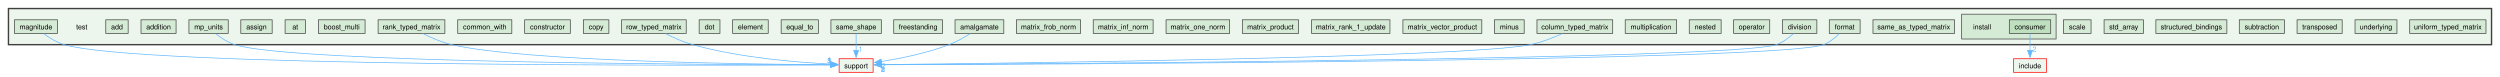
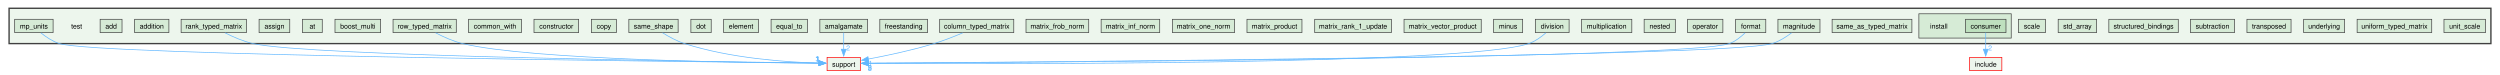
- <svg xmlns="http://www.w3.org/2000/svg" xmlns:xlink="http://www.w3.org/1999/xlink" width="3548pt" height="108pt" viewBox="0.00 0.00 3548.00 107.75">
-   <g id="graph0" class="graph" transform="scale(1 1) rotate(0) translate(4 103.75)">
+ <svg xmlns="http://www.w3.org/2000/svg" xmlns:xlink="http://www.w3.org/1999/xlink" width="3625pt" height="108pt" viewBox="0.00 0.00 3625.00 108.07">
+   <g id="graph0" class="graph" transform="scale(1 1) rotate(0) translate(4 104.07)">
    <g id="clust1" class="cluster">
      <g id="a_clust1">
        <a xlink:href="dir_13e138d54eb8818da29c3992edef070a.xhtml" target="_top">
-           <polygon fill="#edf6ed" stroke="#404040" stroke-width="2" points="8,-40.5 8,-91.75 3532,-91.75 3532,-40.5 8,-40.5" />
+           <polygon fill="#edf6ed" stroke="#404040" stroke-width="2" points="8,-40.82 8,-92.07 3609,-92.07 3609,-40.82 8,-40.82" />
        </a>
      </g>
    </g>
    <g id="clust2" class="cluster">
      <g id="a_clust2">
        <a xlink:href="dir_3f95608e7abb65f9cbed73c5282f33d4.xhtml" target="_top">
-           <polygon fill="#d6ebd6" stroke="#404040" points="2780,-48.5 2780,-83.75 2914,-83.75 2914,-48.5 2780,-48.5" />
+           <polygon fill="#d6ebd6" stroke="#404040" points="2779,-48.82 2779,-84.07 2913,-84.07 2913,-48.82 2779,-48.82" />
        </a>
      </g>
    </g>
    <g id="node1" class="node">
-       <text text-anchor="middle" x="112" y="-62.25" font-family="Helvetica,sans-Serif" font-size="10.00">test</text>
+       <text text-anchor="middle" x="106" y="-62.57" font-family="Helvetica,sans-Serif" font-size="10.00">test</text>
    </g>
    <g id="node2" class="node">
      <g id="a_node2">
        <a xlink:href="dir_e63a96e5306ed2401e4f4403334a8083.xhtml" target="_top" xlink:title="add">
-           <polygon fill="#d6ebd6" stroke="#404040" points="177.88,-75.75 146.12,-75.75 146.12,-56.5 177.88,-56.5 177.88,-75.75" />
-           <text text-anchor="middle" x="162" y="-62.25" font-family="Helvetica,sans-Serif" font-size="10.00">add</text>
+           <polygon fill="#d6ebd6" stroke="#404040" points="171.88,-76.07 140.12,-76.07 140.12,-56.82 171.88,-56.82 171.88,-76.07" />
+           <text text-anchor="middle" x="156" y="-62.57" font-family="Helvetica,sans-Serif" font-size="10.00">add</text>
        </a>
      </g>
    </g>
    <g id="node3" class="node">
      <g id="a_node3">
        <a xlink:href="dir_7f3a6c91f339432c06d7f9ff2ee1de32.xhtml" target="_top" xlink:title="addition">
-           <polygon fill="#d6ebd6" stroke="#404040" points="245.88,-75.75 196.12,-75.75 196.12,-56.5 245.88,-56.5 245.88,-75.75" />
-           <text text-anchor="middle" x="221" y="-62.25" font-family="Helvetica,sans-Serif" font-size="10.00">addition</text>
+           <polygon fill="#d6ebd6" stroke="#404040" points="239.88,-76.07 190.12,-76.07 190.12,-56.82 239.88,-56.82 239.88,-76.07" />
+           <text text-anchor="middle" x="215" y="-62.57" font-family="Helvetica,sans-Serif" font-size="10.00">addition</text>
        </a>
      </g>
    </g>
    <g id="node4" class="node">
      <g id="a_node4">
        <a xlink:href="dir_17fe3c0cc77a147809ce78812d28f980.xhtml" target="_top" xlink:title="amalgamate">
-           <polygon fill="#d6ebd6" stroke="#404040" points="1420.62,-75.75 1351.38,-75.75 1351.38,-56.5 1420.62,-56.5 1420.62,-75.75" />
-           <text text-anchor="middle" x="1386" y="-62.25" font-family="Helvetica,sans-Serif" font-size="10.00">amalgamate</text>
-         </a>
-       </g>
-     </g>
-     <g id="node43" class="node">
-       <g id="a_node43">
+           <polygon fill="#d6ebd6" stroke="#404040" points="1253.62,-76.07 1184.38,-76.07 1184.38,-56.82 1253.62,-56.82 1253.62,-76.07" />
+           <text text-anchor="middle" x="1219" y="-62.57" font-family="Helvetica,sans-Serif" font-size="10.00">amalgamate</text>
+         </a>
+       </g>
+     </g>
+     <g id="node44" class="node">
+       <g id="a_node44">
        <a xlink:href="dir_5815af820a9cc9481f1d0990a0d60286.xhtml" target="_top" xlink:title="support">
-           <polygon fill="#edf6ed" stroke="red" points="1235.12,-20.5 1186.88,-20.5 1186.88,-1.25 1235.12,-1.25 1235.12,-20.5" />
-           <text text-anchor="middle" x="1211" y="-7" font-family="Helvetica,sans-Serif" font-size="10.00">support</text>
+           <polygon fill="#edf6ed" stroke="red" points="1243.12,-20.82 1194.88,-20.82 1194.88,-1.57 1243.12,-1.57 1243.12,-20.82" />
+           <text text-anchor="middle" x="1219" y="-7.32" font-family="Helvetica,sans-Serif" font-size="10.00">support</text>
        </a>
      </g>
    </g>
    <g id="edge1" class="edge">
      <g id="a_edge1">
        <a xlink:href="dir_000003_000092.xhtml" target="_top">
-           <path fill="none" stroke="#63b8ff" d="M1372.59,-56.01C1364.37,-50.8 1353.44,-44.51 1343,-40.5 1311.54,-28.41 1273.8,-20.87 1246.74,-16.59" />
-           <polygon fill="#63b8ff" stroke="#63b8ff" points="1247.39,-13.14 1236.99,-15.12 1246.35,-20.07 1247.39,-13.14" />
+           <path fill="none" stroke="#63b8ff" d="M1219,-56.65C1219,-50.14 1219,-40.99 1219,-32.68" />
+           <polygon fill="#63b8ff" stroke="#63b8ff" points="1222.5,-32.69 1219,-22.69 1215.5,-32.69 1222.5,-32.69" />
        </a>
      </g>
      <g id="a_edge1-headlabel">
        <a xlink:href="dir_000003_000092.xhtml" target="_top" xlink:title="2">
-           <text text-anchor="middle" x="1249.88" y="-6.77" font-family="Helvetica,sans-Serif" font-size="10.00" fill="#63b8ff">2</text>
+           <text text-anchor="middle" x="1225.34" y="-30.9" font-family="Helvetica,sans-Serif" font-size="10.00" fill="#63b8ff">2</text>
        </a>
      </g>
    </g>
    <g id="node5" class="node">
      <g id="a_node5">
        <a xlink:href="dir_0e0710f50cc64881006e62ab338f5134.xhtml" target="_top" xlink:title="assign">
-           <polygon fill="#d6ebd6" stroke="#404040" points="382.25,-75.75 337.75,-75.75 337.75,-56.5 382.25,-56.5 382.25,-75.75" />
-           <text text-anchor="middle" x="360" y="-62.25" font-family="Helvetica,sans-Serif" font-size="10.00">assign</text>
+           <polygon fill="#d6ebd6" stroke="#404040" points="415.25,-76.07 370.75,-76.07 370.75,-56.82 415.25,-56.82 415.25,-76.07" />
+           <text text-anchor="middle" x="393" y="-62.57" font-family="Helvetica,sans-Serif" font-size="10.00">assign</text>
        </a>
      </g>
    </g>
    <g id="node6" class="node">
      <g id="a_node6">
        <a xlink:href="dir_5dcc120ce88763492754ea9f01fb177a.xhtml" target="_top" xlink:title="at">
-           <polygon fill="#d6ebd6" stroke="#404040" points="429.4,-75.75 400.6,-75.75 400.6,-56.5 429.4,-56.5 429.4,-75.75" />
-           <text text-anchor="middle" x="415" y="-62.25" font-family="Helvetica,sans-Serif" font-size="10.00">at</text>
+           <polygon fill="#d6ebd6" stroke="#404040" points="462.4,-76.07 433.6,-76.07 433.6,-56.82 462.4,-56.82 462.4,-76.07" />
+           <text text-anchor="middle" x="448" y="-62.57" font-family="Helvetica,sans-Serif" font-size="10.00">at</text>
        </a>
      </g>
    </g>
    <g id="node7" class="node">
      <g id="a_node7">
        <a xlink:href="dir_34e0cdf9191cabe2220a6f6a680be141.xhtml" target="_top" xlink:title="boost_multi">
-           <polygon fill="#d6ebd6" stroke="#404040" points="514.12,-75.75 447.88,-75.75 447.88,-56.5 514.12,-56.5 514.12,-75.75" />
-           <text text-anchor="middle" x="481" y="-62.25" font-family="Helvetica,sans-Serif" font-size="10.00">boost_multi</text>
+           <polygon fill="#d6ebd6" stroke="#404040" points="547.12,-76.07 480.88,-76.07 480.88,-56.82 547.12,-56.82 547.12,-76.07" />
+           <text text-anchor="middle" x="514" y="-62.57" font-family="Helvetica,sans-Serif" font-size="10.00">boost_multi</text>
        </a>
      </g>
    </g>
    <g id="node8" class="node">
      <g id="a_node8">
        <a xlink:href="dir_8fd7668f9c62e73ca70932a35c2c994e.xhtml" target="_top" xlink:title="column_typed_matrix">
-           <polygon fill="#d6ebd6" stroke="#404040" points="2284.75,-75.75 2177.25,-75.75 2177.25,-56.5 2284.75,-56.5 2284.75,-75.75" />
-           <text text-anchor="middle" x="2231" y="-62.25" font-family="Helvetica,sans-Serif" font-size="10.00">column_typed_matrix</text>
+           <polygon fill="#d6ebd6" stroke="#404040" points="1465.75,-76.07 1358.25,-76.07 1358.25,-56.82 1465.75,-56.82 1465.75,-76.07" />
+           <text text-anchor="middle" x="1412" y="-62.57" font-family="Helvetica,sans-Serif" font-size="10.00">column_typed_matrix</text>
        </a>
      </g>
    </g>
    <g id="edge2" class="edge">
      <g id="a_edge2">
        <a xlink:href="dir_000019_000092.xhtml" target="_top">
-           <path fill="none" stroke="#63b8ff" d="M2212.76,-56.07C2200.45,-50.44 2183.65,-43.69 2168,-40.5 2076.54,-21.84 1408.76,-13.89 1246.47,-12.22" />
-           <polygon fill="#63b8ff" stroke="#63b8ff" points="1246.8,-8.72 1236.77,-12.12 1246.73,-15.72 1246.8,-8.72" />
+           <path fill="none" stroke="#63b8ff" d="M1391.63,-56.38C1379.68,-51.31 1364.18,-45.15 1350,-40.82 1318.19,-31.1 1281.09,-23.31 1254.51,-18.33" />
+           <polygon fill="#63b8ff" stroke="#63b8ff" points="1255.41,-14.93 1244.94,-16.57 1254.14,-21.82 1255.41,-14.93" />
        </a>
      </g>
      <g id="a_edge2-headlabel">
        <a xlink:href="dir_000019_000092.xhtml" target="_top" xlink:title="1">
-           <text text-anchor="middle" x="1248.91" y="-2.03" font-family="Helvetica,sans-Serif" font-size="10.00" fill="#63b8ff">1</text>
+           <text text-anchor="middle" x="1257.96" y="-8.64" font-family="Helvetica,sans-Serif" font-size="10.00" fill="#63b8ff">1</text>
        </a>
      </g>
    </g>
    <g id="node9" class="node">
      <g id="a_node9">
        <a xlink:href="dir_df5deb2192b04082d8407ec09bc6e3ec.xhtml" target="_top" xlink:title="common_with">
-           <polygon fill="#d6ebd6" stroke="#404040" points="722.38,-75.75 645.62,-75.75 645.62,-56.5 722.38,-56.5 722.38,-75.75" />
-           <text text-anchor="middle" x="684" y="-62.25" font-family="Helvetica,sans-Serif" font-size="10.00">common_with</text>
+           <polygon fill="#d6ebd6" stroke="#404040" points="751.38,-76.07 674.62,-76.07 674.62,-56.82 751.38,-56.82 751.38,-76.07" />
+           <text text-anchor="middle" x="713" y="-62.57" font-family="Helvetica,sans-Serif" font-size="10.00">common_with</text>
        </a>
      </g>
    </g>
    <g id="node10" class="node">
      <g id="a_node10">
        <a xlink:href="dir_38eb1dc5b1c36523e6cf628b0c17f528.xhtml" target="_top" xlink:title="constructor">
-           <polygon fill="#d6ebd6" stroke="#404040" points="805.38,-75.75 740.62,-75.75 740.62,-56.5 805.38,-56.5 805.38,-75.75" />
-           <text text-anchor="middle" x="773" y="-62.25" font-family="Helvetica,sans-Serif" font-size="10.00">constructor</text>
+           <polygon fill="#d6ebd6" stroke="#404040" points="834.38,-76.07 769.62,-76.07 769.62,-56.82 834.38,-56.82 834.38,-76.07" />
+           <text text-anchor="middle" x="802" y="-62.57" font-family="Helvetica,sans-Serif" font-size="10.00">constructor</text>
        </a>
      </g>
    </g>
    <g id="node11" class="node">
      <g id="a_node11">
        <a xlink:href="dir_b66f3f6eb7a21060cc06c8fbad46effd.xhtml" target="_top" xlink:title="copy">
-           <polygon fill="#d6ebd6" stroke="#404040" points="860.12,-75.75 823.88,-75.75 823.88,-56.5 860.12,-56.5 860.12,-75.75" />
-           <text text-anchor="middle" x="842" y="-62.25" font-family="Helvetica,sans-Serif" font-size="10.00">copy</text>
+           <polygon fill="#d6ebd6" stroke="#404040" points="889.12,-76.07 852.88,-76.07 852.88,-56.82 889.12,-56.82 889.12,-76.07" />
+           <text text-anchor="middle" x="871" y="-62.57" font-family="Helvetica,sans-Serif" font-size="10.00">copy</text>
        </a>
      </g>
    </g>
    <g id="node12" class="node">
      <g id="a_node12">
        <a xlink:href="dir_86f6ebe56cc983d5021582182b7bf87c.xhtml" target="_top" xlink:title="division">
-           <polygon fill="#d6ebd6" stroke="#404040" points="2574.5,-75.75 2525.5,-75.75 2525.5,-56.5 2574.5,-56.5 2574.5,-75.75" />
-           <text text-anchor="middle" x="2550" y="-62.25" font-family="Helvetica,sans-Serif" font-size="10.00">division</text>
+           <polygon fill="#d6ebd6" stroke="#404040" points="2271.5,-76.07 2222.5,-76.07 2222.5,-56.82 2271.5,-56.82 2271.5,-76.07" />
+           <text text-anchor="middle" x="2247" y="-62.57" font-family="Helvetica,sans-Serif" font-size="10.00">division</text>
        </a>
      </g>
    </g>
    <g id="edge3" class="edge">
      <g id="a_edge3">
        <a xlink:href="dir_000024_000092.xhtml" target="_top">
-           <path fill="none" stroke="#63b8ff" d="M2541.1,-56.05C2534.93,-50.41 2526.19,-43.66 2517,-40.5 2455.37,-19.28 1450.92,-13.09 1246.96,-12.04" />
-           <polygon fill="#63b8ff" stroke="#63b8ff" points="1247.01,-8.54 1236.99,-11.99 1246.97,-15.54 1247.01,-8.54" />
+           <path fill="none" stroke="#63b8ff" d="M2237.78,-56.39C2231.39,-50.76 2222.38,-44.01 2213,-40.82 2120.97,-9.52 1421.47,-11.14 1254.64,-11.98" />
+           <polygon fill="#63b8ff" stroke="#63b8ff" points="1254.85,-8.48 1244.86,-12.03 1254.88,-15.48 1254.85,-8.48" />
        </a>
      </g>
      <g id="a_edge3-headlabel">
        <a xlink:href="dir_000024_000092.xhtml" target="_top" xlink:title="2">
-           <text text-anchor="middle" x="1249.11" y="-1.84" font-family="Helvetica,sans-Serif" font-size="10.00" fill="#63b8ff">2</text>
+           <text text-anchor="middle" x="1256.91" y="-1.75" font-family="Helvetica,sans-Serif" font-size="10.00" fill="#63b8ff">2</text>
        </a>
      </g>
    </g>
    <g id="node13" class="node">
      <g id="a_node13">
        <a xlink:href="dir_754050894e9c52d6e85ebe2d666052cc.xhtml" target="_top" xlink:title="dot">
-           <polygon fill="#d6ebd6" stroke="#404040" points="1017.75,-75.75 988.25,-75.75 988.25,-56.5 1017.75,-56.5 1017.75,-75.75" />
-           <text text-anchor="middle" x="1003" y="-62.25" font-family="Helvetica,sans-Serif" font-size="10.00">dot</text>
+           <polygon fill="#d6ebd6" stroke="#404040" points="1026.75,-76.07 997.25,-76.07 997.25,-56.82 1026.75,-56.82 1026.75,-76.07" />
+           <text text-anchor="middle" x="1012" y="-62.57" font-family="Helvetica,sans-Serif" font-size="10.00">dot</text>
        </a>
      </g>
    </g>
    <g id="node14" class="node">
      <g id="a_node14">
        <a xlink:href="dir_974b212e1e2ae05a6e4111a20679b9dc.xhtml" target="_top" xlink:title="element">
-           <polygon fill="#d6ebd6" stroke="#404040" points="1086.25,-75.75 1035.75,-75.75 1035.75,-56.5 1086.25,-56.5 1086.25,-75.75" />
-           <text text-anchor="middle" x="1061" y="-62.25" font-family="Helvetica,sans-Serif" font-size="10.00">element</text>
+           <polygon fill="#d6ebd6" stroke="#404040" points="1095.25,-76.07 1044.75,-76.07 1044.75,-56.82 1095.25,-56.82 1095.25,-76.07" />
+           <text text-anchor="middle" x="1070" y="-62.57" font-family="Helvetica,sans-Serif" font-size="10.00">element</text>
        </a>
      </g>
    </g>
    <g id="node15" class="node">
      <g id="a_node15">
        <a xlink:href="dir_6071415610cde49b13e346d9225dcd79.xhtml" target="_top" xlink:title="equal_to">
-           <polygon fill="#d6ebd6" stroke="#404040" points="1157.38,-75.75 1104.62,-75.75 1104.62,-56.5 1157.38,-56.5 1157.38,-75.75" />
-           <text text-anchor="middle" x="1131" y="-62.25" font-family="Helvetica,sans-Serif" font-size="10.00">equal_to</text>
+           <polygon fill="#d6ebd6" stroke="#404040" points="1166.38,-76.07 1113.62,-76.07 1113.62,-56.82 1166.38,-56.82 1166.38,-76.07" />
+           <text text-anchor="middle" x="1140" y="-62.57" font-family="Helvetica,sans-Serif" font-size="10.00">equal_to</text>
        </a>
      </g>
    </g>
    <g id="node16" class="node">
      <g id="a_node16">
        <a xlink:href="dir_74a3c9427e9a4782c7a8462862ac57cd.xhtml" target="_top" xlink:title="format">
-           <polygon fill="#d6ebd6" stroke="#404040" points="2635.88,-75.75 2592.12,-75.75 2592.12,-56.5 2635.88,-56.5 2635.88,-75.75" />
-           <text text-anchor="middle" x="2614" y="-62.25" font-family="Helvetica,sans-Serif" font-size="10.00">format</text>
+           <polygon fill="#d6ebd6" stroke="#404040" points="2556.88,-76.07 2513.12,-76.07 2513.12,-56.82 2556.88,-56.82 2556.88,-76.07" />
+           <text text-anchor="middle" x="2535" y="-62.57" font-family="Helvetica,sans-Serif" font-size="10.00">format</text>
        </a>
      </g>
    </g>
    <g id="edge4" class="edge">
      <g id="a_edge4">
        <a xlink:href="dir_000053_000092.xhtml" target="_top">
-           <path fill="none" stroke="#63b8ff" d="M2606.07,-56.06C2600.53,-50.43 2592.6,-43.68 2584,-40.5 2519.53,-16.66 1456.71,-12.54 1246.83,-11.96" />
-           <polygon fill="#63b8ff" stroke="#63b8ff" points="1247.11,-8.46 1237.1,-11.93 1247.09,-15.46 1247.11,-8.46" />
+           <path fill="none" stroke="#63b8ff" d="M2526.75,-56.38C2520.99,-50.74 2512.79,-43.99 2504,-40.82 2443.72,-19.03 1456.18,-13.29 1254.71,-12.35" />
+           <polygon fill="#63b8ff" stroke="#63b8ff" points="1254.9,-8.85 1244.88,-12.3 1254.86,-15.85 1254.9,-8.85" />
        </a>
      </g>
      <g id="a_edge4-headlabel">
        <a xlink:href="dir_000053_000092.xhtml" target="_top" xlink:title="8">
-           <text text-anchor="middle" x="1249.2" y="-1.75" font-family="Helvetica,sans-Serif" font-size="10.00" fill="#63b8ff">8</text>
+           <text text-anchor="middle" x="1256.99" y="-2.14" font-family="Helvetica,sans-Serif" font-size="10.00" fill="#63b8ff">8</text>
        </a>
      </g>
    </g>
    <g id="node17" class="node">
      <g id="a_node17">
        <a xlink:href="dir_72a26bf6ebae4768851e30ada741b0a4.xhtml" target="_top" xlink:title="freestanding">
-           <polygon fill="#d6ebd6" stroke="#404040" points="1333.62,-75.75 1264.38,-75.75 1264.38,-56.5 1333.62,-56.5 1333.62,-75.75" />
-           <text text-anchor="middle" x="1299" y="-62.25" font-family="Helvetica,sans-Serif" font-size="10.00">freestanding</text>
+           <polygon fill="#d6ebd6" stroke="#404040" points="1340.62,-76.07 1271.38,-76.07 1271.38,-56.82 1340.62,-56.82 1340.62,-76.07" />
+           <text text-anchor="middle" x="1306" y="-62.57" font-family="Helvetica,sans-Serif" font-size="10.00">freestanding</text>
        </a>
      </g>
    </g>
    <g id="node18" class="node">
-       <text text-anchor="middle" x="2809" y="-62.25" font-family="Helvetica,sans-Serif" font-size="10.00">install</text>
+       <text text-anchor="middle" x="2808" y="-62.57" font-family="Helvetica,sans-Serif" font-size="10.00">install</text>
    </g>
    <g id="node19" class="node">
      <g id="a_node19">
        <a xlink:href="dir_79b3ea79c2d06708fb3e12dc2feb89a0.xhtml" target="_top" xlink:title="consumer">
-           <polygon fill="#bee0be" stroke="#404040" points="2906.38,-75.75 2847.62,-75.75 2847.62,-56.5 2906.38,-56.5 2906.38,-75.75" />
-           <text text-anchor="middle" x="2877" y="-62.25" font-family="Helvetica,sans-Serif" font-size="10.00">consumer</text>
-         </a>
-       </g>
-     </g>
-     <g id="node44" class="node">
-       <g id="a_node44">
+           <polygon fill="#bee0be" stroke="#404040" points="2905.38,-76.07 2846.62,-76.07 2846.62,-56.82 2905.38,-56.82 2905.38,-76.07" />
+           <text text-anchor="middle" x="2876" y="-62.57" font-family="Helvetica,sans-Serif" font-size="10.00">consumer</text>
+         </a>
+       </g>
+     </g>
+     <g id="node45" class="node">
+       <g id="a_node45">
        <a xlink:href="dir_d44c64559bbebec7f509842c48db8b23.xhtml" target="_top" xlink:title="include">
-           <polygon fill="#edf6ed" stroke="red" points="2900.38,-20.5 2853.62,-20.5 2853.62,-1.25 2900.38,-1.25 2900.38,-20.5" />
-           <text text-anchor="middle" x="2877" y="-7" font-family="Helvetica,sans-Serif" font-size="10.00">include</text>
+           <polygon fill="#edf6ed" stroke="red" points="2899.38,-20.82 2852.62,-20.82 2852.62,-1.57 2899.38,-1.57 2899.38,-20.82" />
+           <text text-anchor="middle" x="2876" y="-7.32" font-family="Helvetica,sans-Serif" font-size="10.00">include</text>
        </a>
      </g>
    </g>
    <g id="edge5" class="edge">
      <g id="a_edge5">
        <a xlink:href="dir_000022_000056.xhtml" target="_top">
-           <path fill="none" stroke="#63b8ff" d="M2877,-56.33C2877,-49.82 2877,-40.67 2877,-32.36" />
-           <polygon fill="#63b8ff" stroke="#63b8ff" points="2880.5,-32.37 2877,-22.37 2873.5,-32.37 2880.5,-32.37" />
+           <path fill="none" stroke="#63b8ff" d="M2876,-56.65C2876,-50.14 2876,-40.99 2876,-32.68" />
+           <polygon fill="#63b8ff" stroke="#63b8ff" points="2879.5,-32.69 2876,-22.69 2872.5,-32.69 2879.5,-32.69" />
        </a>
      </g>
      <g id="a_edge5-headlabel">
        <a xlink:href="dir_000022_000056.xhtml" target="_top" xlink:title="2">
-           <text text-anchor="middle" x="2883.34" y="-30.58" font-family="Helvetica,sans-Serif" font-size="10.00" fill="#63b8ff">2</text>
+           <text text-anchor="middle" x="2882.34" y="-30.9" font-family="Helvetica,sans-Serif" font-size="10.00" fill="#63b8ff">2</text>
        </a>
      </g>
    </g>
    <g id="node20" class="node">
      <g id="a_node20">
        <a xlink:href="dir_a3e49a7e1a799e12d26b70031305b663.xhtml" target="_top" xlink:title="magnitude">
-           <polygon fill="#d6ebd6" stroke="#404040" points="77.5,-75.75 16.5,-75.75 16.5,-56.5 77.5,-56.5 77.5,-75.75" />
-           <text text-anchor="middle" x="47" y="-62.25" font-family="Helvetica,sans-Serif" font-size="10.00">magnitude</text>
+           <polygon fill="#d6ebd6" stroke="#404040" points="2635.5,-76.07 2574.5,-76.07 2574.5,-56.82 2635.5,-56.82 2635.5,-76.07" />
+           <text text-anchor="middle" x="2605" y="-62.57" font-family="Helvetica,sans-Serif" font-size="10.00">magnitude</text>
        </a>
      </g>
    </g>
    <g id="edge6" class="edge">
      <g id="a_edge6">
        <a xlink:href="dir_000060_000092.xhtml" target="_top">
-           <path fill="none" stroke="#63b8ff" d="M58.12,-56.04C65.74,-50.41 76.37,-43.65 87,-40.5 193.21,-8.96 995.06,-10.85 1175.16,-11.68" />
-           <polygon fill="#63b8ff" stroke="#63b8ff" points="1175.05,-15.18 1185.06,-11.73 1175.08,-8.18 1175.05,-15.18" />
+           <path fill="none" stroke="#63b8ff" d="M2594.2,-56.35C2586.78,-50.71 2576.43,-43.95 2566,-40.82 2501.49,-21.41 1461.94,-13.75 1254.75,-12.41" />
+           <polygon fill="#63b8ff" stroke="#63b8ff" points="1254.91,-8.91 1244.89,-12.35 1254.87,-15.91 1254.91,-8.91" />
        </a>
      </g>
      <g id="a_edge6-headlabel">
        <a xlink:href="dir_000060_000092.xhtml" target="_top" xlink:title="5">
-           <text text-anchor="middle" x="1172.95" y="-14.13" font-family="Helvetica,sans-Serif" font-size="10.00" fill="#63b8ff">5</text>
+           <text text-anchor="middle" x="1257.01" y="-2.21" font-family="Helvetica,sans-Serif" font-size="10.00" fill="#63b8ff">5</text>
        </a>
      </g>
    </g>
    <g id="node21" class="node">
      <g id="a_node21">
        <a xlink:href="dir_70b3a29f6572a7a03cf0fb3c35883315.xhtml" target="_top" xlink:title="matrix_frob_norm">
-           <polygon fill="#d6ebd6" stroke="#404040" points="1529.5,-75.75 1438.5,-75.75 1438.5,-56.5 1529.5,-56.5 1529.5,-75.75" />
-           <text text-anchor="middle" x="1484" y="-62.25" font-family="Helvetica,sans-Serif" font-size="10.00">matrix_frob_norm</text>
+           <polygon fill="#d6ebd6" stroke="#404040" points="1574.5,-76.07 1483.5,-76.07 1483.5,-56.82 1574.5,-56.82 1574.5,-76.07" />
+           <text text-anchor="middle" x="1529" y="-62.57" font-family="Helvetica,sans-Serif" font-size="10.00">matrix_frob_norm</text>
        </a>
      </g>
    </g>
    <g id="node22" class="node">
      <g id="a_node22">
        <a xlink:href="dir_4f80b9121ffc9a8edf34bcb1d163c3e7.xhtml" target="_top" xlink:title="matrix_inf_norm">
-           <polygon fill="#d6ebd6" stroke="#404040" points="1632.5,-75.75 1547.5,-75.75 1547.5,-56.5 1632.5,-56.5 1632.5,-75.75" />
-           <text text-anchor="middle" x="1590" y="-62.25" font-family="Helvetica,sans-Serif" font-size="10.00">matrix_inf_norm</text>
+           <polygon fill="#d6ebd6" stroke="#404040" points="1677.5,-76.07 1592.5,-76.07 1592.5,-56.82 1677.5,-56.82 1677.5,-76.07" />
+           <text text-anchor="middle" x="1635" y="-62.57" font-family="Helvetica,sans-Serif" font-size="10.00">matrix_inf_norm</text>
        </a>
      </g>
    </g>
    <g id="node23" class="node">
      <g id="a_node23">
        <a xlink:href="dir_ea5954d6bf726df20589d7aa478e6f13.xhtml" target="_top" xlink:title="matrix_one_norm">
-           <polygon fill="#d6ebd6" stroke="#404040" points="1741.12,-75.75 1650.88,-75.75 1650.88,-56.5 1741.12,-56.5 1741.12,-75.75" />
-           <text text-anchor="middle" x="1696" y="-62.25" font-family="Helvetica,sans-Serif" font-size="10.00">matrix_one_norm</text>
+           <polygon fill="#d6ebd6" stroke="#404040" points="1786.12,-76.07 1695.88,-76.07 1695.88,-56.82 1786.12,-56.82 1786.12,-76.07" />
+           <text text-anchor="middle" x="1741" y="-62.57" font-family="Helvetica,sans-Serif" font-size="10.00">matrix_one_norm</text>
        </a>
      </g>
    </g>
    <g id="node24" class="node">
      <g id="a_node24">
        <a xlink:href="dir_0a5c94c6b1800719290ff7c8ab5d7918.xhtml" target="_top" xlink:title="matrix_product">
-           <polygon fill="#d6ebd6" stroke="#404040" points="1838.88,-75.75 1759.12,-75.75 1759.12,-56.5 1838.88,-56.5 1838.88,-75.75" />
-           <text text-anchor="middle" x="1799" y="-62.25" font-family="Helvetica,sans-Serif" font-size="10.00">matrix_product</text>
+           <polygon fill="#d6ebd6" stroke="#404040" points="1883.88,-76.07 1804.12,-76.07 1804.12,-56.82 1883.88,-56.82 1883.88,-76.07" />
+           <text text-anchor="middle" x="1844" y="-62.57" font-family="Helvetica,sans-Serif" font-size="10.00">matrix_product</text>
        </a>
      </g>
    </g>
    <g id="node25" class="node">
      <g id="a_node25">
        <a xlink:href="dir_a23e95efa123be6804d539894653a606.xhtml" target="_top" xlink:title="matrix_rank_1_update">
-           <polygon fill="#d6ebd6" stroke="#404040" points="1968.62,-75.75 1857.38,-75.75 1857.38,-56.5 1968.62,-56.5 1968.62,-75.75" />
-           <text text-anchor="middle" x="1913" y="-62.25" font-family="Helvetica,sans-Serif" font-size="10.00">matrix_rank_1_update</text>
+           <polygon fill="#d6ebd6" stroke="#404040" points="2013.62,-76.07 1902.38,-76.07 1902.38,-56.82 2013.62,-56.82 2013.62,-76.07" />
+           <text text-anchor="middle" x="1958" y="-62.57" font-family="Helvetica,sans-Serif" font-size="10.00">matrix_rank_1_update</text>
        </a>
      </g>
    </g>
    <g id="node26" class="node">
      <g id="a_node26">
        <a xlink:href="dir_6984f3d25fc75ffbd2807029da830d08.xhtml" target="_top" xlink:title="matrix_vector_product">
-           <polygon fill="#d6ebd6" stroke="#404040" points="2099,-75.75 1987,-75.75 1987,-56.5 2099,-56.5 2099,-75.75" />
-           <text text-anchor="middle" x="2043" y="-62.25" font-family="Helvetica,sans-Serif" font-size="10.00">matrix_vector_product</text>
+           <polygon fill="#d6ebd6" stroke="#404040" points="2144,-76.07 2032,-76.07 2032,-56.82 2144,-56.82 2144,-76.07" />
+           <text text-anchor="middle" x="2088" y="-62.57" font-family="Helvetica,sans-Serif" font-size="10.00">matrix_vector_product</text>
        </a>
      </g>
    </g>
    <g id="node27" class="node">
      <g id="a_node27">
        <a xlink:href="dir_c2689131500af98a26694fed65bbca21.xhtml" target="_top" xlink:title="minus">
-           <polygon fill="#d6ebd6" stroke="#404040" points="2159.12,-75.75 2116.88,-75.75 2116.88,-56.5 2159.12,-56.5 2159.12,-75.75" />
-           <text text-anchor="middle" x="2138" y="-62.25" font-family="Helvetica,sans-Serif" font-size="10.00">minus</text>
+           <polygon fill="#d6ebd6" stroke="#404040" points="2204.12,-76.07 2161.88,-76.07 2161.88,-56.82 2204.12,-56.82 2204.12,-76.07" />
+           <text text-anchor="middle" x="2183" y="-62.57" font-family="Helvetica,sans-Serif" font-size="10.00">minus</text>
        </a>
      </g>
    </g>
    <g id="node28" class="node">
      <g id="a_node28">
        <a xlink:href="dir_f408fcf1297947454c84a3486bce03f6.xhtml" target="_top" xlink:title="mp_units">
-           <polygon fill="#d6ebd6" stroke="#404040" points="319.88,-75.75 264.12,-75.75 264.12,-56.5 319.88,-56.5 319.88,-75.75" />
-           <text text-anchor="middle" x="292" y="-62.25" font-family="Helvetica,sans-Serif" font-size="10.00">mp_units</text>
+           <polygon fill="#d6ebd6" stroke="#404040" points="71.88,-76.07 16.12,-76.07 16.12,-56.82 71.88,-56.82 71.88,-76.07" />
+           <text text-anchor="middle" x="44" y="-62.57" font-family="Helvetica,sans-Serif" font-size="10.00">mp_units</text>
        </a>
      </g>
    </g>
    <g id="edge7" class="edge">
      <g id="a_edge7">
        <a xlink:href="dir_000070_000092.xhtml" target="_top">
-           <path fill="none" stroke="#63b8ff" d="M302.18,-56.07C309.19,-50.45 319.01,-43.7 329,-40.5 410.41,-14.43 1020.25,-12.06 1175.25,-11.88" />
-           <polygon fill="#63b8ff" stroke="#63b8ff" points="1174.91,-15.38 1184.91,-11.87 1174.91,-8.38 1174.91,-15.38" />
+           <path fill="none" stroke="#63b8ff" d="M54.17,-56.37C61.18,-50.73 70.99,-43.98 81,-40.82 134.7,-23.84 995.38,-14.4 1183.05,-12.53" />
+           <polygon fill="#63b8ff" stroke="#63b8ff" points="1182.94,-16.04 1192.91,-12.44 1182.87,-9.04 1182.94,-16.04" />
        </a>
      </g>
      <g id="a_edge7-headlabel">
        <a xlink:href="dir_000070_000092.xhtml" target="_top" xlink:title="3">
-           <text text-anchor="middle" x="1172.84" y="-14.34" font-family="Helvetica,sans-Serif" font-size="10.00" fill="#63b8ff">3</text>
+           <text text-anchor="middle" x="1180.89" y="-15.02" font-family="Helvetica,sans-Serif" font-size="10.00" fill="#63b8ff">3</text>
        </a>
      </g>
    </g>
    <g id="node29" class="node">
      <g id="a_node29">
        <a xlink:href="dir_ee1764ef7e89f8bab90de731673224c8.xhtml" target="_top" xlink:title="multiplication">
-           <polygon fill="#d6ebd6" stroke="#404040" points="2375.5,-75.75 2302.5,-75.75 2302.5,-56.5 2375.5,-56.5 2375.5,-75.75" />
-           <text text-anchor="middle" x="2339" y="-62.25" font-family="Helvetica,sans-Serif" font-size="10.00">multiplication</text>
+           <polygon fill="#d6ebd6" stroke="#404040" points="2362.5,-76.07 2289.5,-76.07 2289.5,-56.82 2362.5,-56.82 2362.5,-76.07" />
+           <text text-anchor="middle" x="2326" y="-62.57" font-family="Helvetica,sans-Serif" font-size="10.00">multiplication</text>
        </a>
      </g>
    </g>
    <g id="node30" class="node">
      <g id="a_node30">
        <a xlink:href="dir_76b960905236d2ae15f7ae4b075f2e42.xhtml" target="_top" xlink:title="nested">
-           <polygon fill="#d6ebd6" stroke="#404040" points="2438.62,-75.75 2393.38,-75.75 2393.38,-56.5 2438.62,-56.5 2438.62,-75.75" />
-           <text text-anchor="middle" x="2416" y="-62.25" font-family="Helvetica,sans-Serif" font-size="10.00">nested</text>
+           <polygon fill="#d6ebd6" stroke="#404040" points="2425.62,-76.07 2380.38,-76.07 2380.38,-56.82 2425.62,-56.82 2425.62,-76.07" />
+           <text text-anchor="middle" x="2403" y="-62.57" font-family="Helvetica,sans-Serif" font-size="10.00">nested</text>
        </a>
      </g>
    </g>
    <g id="node31" class="node">
      <g id="a_node31">
        <a xlink:href="dir_ad90eb67f5c466639c693c5233f213d0.xhtml" target="_top" xlink:title="operator">
-           <polygon fill="#d6ebd6" stroke="#404040" points="2507.62,-75.75 2456.38,-75.75 2456.38,-56.5 2507.62,-56.5 2507.62,-75.75" />
-           <text text-anchor="middle" x="2482" y="-62.25" font-family="Helvetica,sans-Serif" font-size="10.00">operator</text>
+           <polygon fill="#d6ebd6" stroke="#404040" points="2494.62,-76.07 2443.38,-76.07 2443.38,-56.82 2494.62,-56.82 2494.62,-76.07" />
+           <text text-anchor="middle" x="2469" y="-62.57" font-family="Helvetica,sans-Serif" font-size="10.00">operator</text>
        </a>
      </g>
    </g>
    <g id="node32" class="node">
      <g id="a_node32">
        <a xlink:href="dir_34f9bef5dae5bb76e30ae784d785526f.xhtml" target="_top" xlink:title="rank_typed_matrix">
-           <polygon fill="#d6ebd6" stroke="#404040" points="627.38,-75.75 532.62,-75.75 532.62,-56.5 627.38,-56.5 627.38,-75.75" />
-           <text text-anchor="middle" x="580" y="-62.25" font-family="Helvetica,sans-Serif" font-size="10.00">rank_typed_matrix</text>
+           <polygon fill="#d6ebd6" stroke="#404040" points="352.38,-76.07 257.62,-76.07 257.62,-56.82 352.38,-56.82 352.38,-76.07" />
+           <text text-anchor="middle" x="305" y="-62.57" font-family="Helvetica,sans-Serif" font-size="10.00">rank_typed_matrix</text>
        </a>
      </g>
    </g>
    <g id="edge8" class="edge">
      <g id="a_edge8">
        <a xlink:href="dir_000083_000092.xhtml" target="_top">
-           <path fill="none" stroke="#63b8ff" d="M596.42,-56.15C607.53,-50.56 622.72,-43.82 637,-40.5 740.03,-16.5 1066.21,-12.62 1175.17,-11.99" />
-           <polygon fill="#63b8ff" stroke="#63b8ff" points="1174.99,-15.49 1184.97,-11.94 1174.95,-8.49 1174.99,-15.49" />
+           <path fill="none" stroke="#63b8ff" d="M321.4,-56.4C332.5,-50.77 347.69,-44.02 362,-40.82 442.88,-22.68 1031.68,-14.43 1183.41,-12.6" />
+           <polygon fill="#63b8ff" stroke="#63b8ff" points="1183.29,-16.1 1193.25,-12.48 1183.21,-9.1 1183.29,-16.1" />
        </a>
      </g>
      <g id="a_edge8-headlabel">
        <a xlink:href="dir_000083_000092.xhtml" target="_top" xlink:title="1">
-           <text text-anchor="middle" x="1172.92" y="-14.47" font-family="Helvetica,sans-Serif" font-size="10.00" fill="#63b8ff">1</text>
+           <text text-anchor="middle" x="1181.24" y="-15.09" font-family="Helvetica,sans-Serif" font-size="10.00" fill="#63b8ff">1</text>
        </a>
      </g>
    </g>
    <g id="node33" class="node">
      <g id="a_node33">
        <a xlink:href="dir_69a73f1dfedf94bf9abe1646a8d78253.xhtml" target="_top" xlink:title="row_typed_matrix">
-           <polygon fill="#d6ebd6" stroke="#404040" points="969.88,-75.75 878.12,-75.75 878.12,-56.5 969.88,-56.5 969.88,-75.75" />
-           <text text-anchor="middle" x="924" y="-62.25" font-family="Helvetica,sans-Serif" font-size="10.00">row_typed_matrix</text>
+           <polygon fill="#d6ebd6" stroke="#404040" points="656.88,-76.07 565.12,-76.07 565.12,-56.82 656.88,-56.82 656.88,-76.07" />
+           <text text-anchor="middle" x="611" y="-62.57" font-family="Helvetica,sans-Serif" font-size="10.00">row_typed_matrix</text>
        </a>
      </g>
    </g>
    <g id="edge9" class="edge">
      <g id="a_edge9">
        <a xlink:href="dir_000084_000092.xhtml" target="_top">
-           <path fill="none" stroke="#63b8ff" d="M940.37,-56.24C951.06,-50.83 965.5,-44.26 979,-40.5 1046.64,-21.64 1128.84,-15.2 1175.01,-13" />
-           <polygon fill="#63b8ff" stroke="#63b8ff" points="1175.13,-16.5 1184.97,-12.57 1174.83,-9.51 1175.13,-16.5" />
+           <path fill="none" stroke="#63b8ff" d="M626.81,-56.48C637.51,-50.89 652.17,-44.15 666,-40.82 764.66,-17.06 1076.67,-13.02 1183.06,-12.33" />
+           <polygon fill="#63b8ff" stroke="#63b8ff" points="1182.92,-15.83 1192.9,-12.28 1182.88,-8.83 1182.92,-15.83" />
        </a>
      </g>
      <g id="a_edge9-headlabel">
        <a xlink:href="dir_000084_000092.xhtml" target="_top" xlink:title="1">
-           <text text-anchor="middle" x="1173.18" y="-15.55" font-family="Helvetica,sans-Serif" font-size="10.00" fill="#63b8ff">1</text>
+           <text text-anchor="middle" x="1180.86" y="-14.81" font-family="Helvetica,sans-Serif" font-size="10.00" fill="#63b8ff">1</text>
        </a>
      </g>
    </g>
    <g id="node34" class="node">
      <g id="a_node34">
        <a xlink:href="dir_85672508e764db47551cde85626f251e.xhtml" target="_top" xlink:title="same_as_typed_matrix">
-           <polygon fill="#d6ebd6" stroke="#404040" points="2769.88,-75.75 2654.12,-75.75 2654.12,-56.5 2769.88,-56.5 2769.88,-75.75" />
-           <text text-anchor="middle" x="2712" y="-62.25" font-family="Helvetica,sans-Serif" font-size="10.00">same_as_typed_matrix</text>
+           <polygon fill="#d6ebd6" stroke="#404040" points="2768.88,-76.07 2653.12,-76.07 2653.12,-56.82 2768.88,-56.82 2768.88,-76.07" />
+           <text text-anchor="middle" x="2711" y="-62.57" font-family="Helvetica,sans-Serif" font-size="10.00">same_as_typed_matrix</text>
        </a>
      </g>
    </g>
    <g id="node35" class="node">
      <g id="a_node35">
        <a xlink:href="dir_d14f5c435c62ead2135e63bab969fae5.xhtml" target="_top" xlink:title="same_shape">
-           <polygon fill="#d6ebd6" stroke="#404040" points="1246.75,-75.75 1175.25,-75.75 1175.25,-56.5 1246.75,-56.5 1246.75,-75.75" />
-           <text text-anchor="middle" x="1211" y="-62.25" font-family="Helvetica,sans-Serif" font-size="10.00">same_shape</text>
+           <polygon fill="#d6ebd6" stroke="#404040" points="978.75,-76.07 907.25,-76.07 907.25,-56.82 978.75,-56.82 978.75,-76.07" />
+           <text text-anchor="middle" x="943" y="-62.57" font-family="Helvetica,sans-Serif" font-size="10.00">same_shape</text>
        </a>
      </g>
    </g>
    <g id="edge10" class="edge">
      <g id="a_edge10">
        <a xlink:href="dir_000086_000092.xhtml" target="_top">
-           <path fill="none" stroke="#63b8ff" d="M1211,-56.33C1211,-49.82 1211,-40.67 1211,-32.36" />
-           <polygon fill="#63b8ff" stroke="#63b8ff" points="1214.5,-32.37 1211,-22.37 1207.5,-32.37 1214.5,-32.37" />
+           <path fill="none" stroke="#63b8ff" d="M956.18,-56.49C964.85,-51.06 976.64,-44.48 988,-40.82 1054.55,-19.35 1136.67,-13.83 1182.91,-12.5" />
+           <polygon fill="#63b8ff" stroke="#63b8ff" points="1182.98,-16 1192.9,-12.27 1182.82,-9 1182.98,-16" />
        </a>
      </g>
      <g id="a_edge10-headlabel">
        <a xlink:href="dir_000086_000092.xhtml" target="_top" xlink:title="1">
-           <text text-anchor="middle" x="1217.34" y="-30.58" font-family="Helvetica,sans-Serif" font-size="10.00" fill="#63b8ff">1</text>
+           <text text-anchor="middle" x="1180.96" y="-15.01" font-family="Helvetica,sans-Serif" font-size="10.00" fill="#63b8ff">1</text>
        </a>
      </g>
    </g>
    <g id="node36" class="node">
      <g id="a_node36">
        <a xlink:href="dir_c79a22093641195bc122213b64dc8191.xhtml" target="_top" xlink:title="scale">
-           <polygon fill="#d6ebd6" stroke="#404040" points="2963.62,-75.75 2924.38,-75.75 2924.38,-56.5 2963.62,-56.5 2963.62,-75.75" />
-           <text text-anchor="middle" x="2944" y="-62.25" font-family="Helvetica,sans-Serif" font-size="10.00">scale</text>
+           <polygon fill="#d6ebd6" stroke="#404040" points="2962.62,-76.07 2923.38,-76.07 2923.38,-56.82 2962.62,-56.82 2962.62,-76.07" />
+           <text text-anchor="middle" x="2943" y="-62.57" font-family="Helvetica,sans-Serif" font-size="10.00">scale</text>
        </a>
      </g>
    </g>
    <g id="node37" class="node">
      <g id="a_node37">
        <a xlink:href="dir_fe32dd00d0b128382030f1631f05509c.xhtml" target="_top" xlink:title="std_array">
-           <polygon fill="#d6ebd6" stroke="#404040" points="3037.88,-75.75 2982.12,-75.75 2982.12,-56.5 3037.88,-56.5 3037.88,-75.75" />
-           <text text-anchor="middle" x="3010" y="-62.25" font-family="Helvetica,sans-Serif" font-size="10.00">std_array</text>
+           <polygon fill="#d6ebd6" stroke="#404040" points="3036.88,-76.07 2981.12,-76.07 2981.12,-56.82 3036.88,-56.82 3036.88,-76.07" />
+           <text text-anchor="middle" x="3009" y="-62.57" font-family="Helvetica,sans-Serif" font-size="10.00">std_array</text>
        </a>
      </g>
    </g>
    <g id="node38" class="node">
      <g id="a_node38">
        <a xlink:href="dir_bb833da45de611d79770d70c20939231.xhtml" target="_top" xlink:title="structured_bindings">
-           <polygon fill="#d6ebd6" stroke="#404040" points="3156.38,-75.75 3055.62,-75.75 3055.62,-56.5 3156.38,-56.5 3156.38,-75.75" />
-           <text text-anchor="middle" x="3106" y="-62.25" font-family="Helvetica,sans-Serif" font-size="10.00">structured_bindings</text>
+           <polygon fill="#d6ebd6" stroke="#404040" points="3155.38,-76.07 3054.62,-76.07 3054.62,-56.82 3155.38,-56.82 3155.38,-76.07" />
+           <text text-anchor="middle" x="3105" y="-62.57" font-family="Helvetica,sans-Serif" font-size="10.00">structured_bindings</text>
        </a>
      </g>
    </g>
    <g id="node39" class="node">
      <g id="a_node39">
        <a xlink:href="dir_4f3678926883fd205cbee147b4936add.xhtml" target="_top" xlink:title="subtraction">
-           <polygon fill="#d6ebd6" stroke="#404040" points="3238,-75.75 3174,-75.75 3174,-56.5 3238,-56.5 3238,-75.75" />
-           <text text-anchor="middle" x="3206" y="-62.25" font-family="Helvetica,sans-Serif" font-size="10.00">subtraction</text>
+           <polygon fill="#d6ebd6" stroke="#404040" points="3237,-76.07 3173,-76.07 3173,-56.82 3237,-56.82 3237,-76.07" />
+           <text text-anchor="middle" x="3205" y="-62.57" font-family="Helvetica,sans-Serif" font-size="10.00">subtraction</text>
        </a>
      </g>
    </g>
    <g id="node40" class="node">
      <g id="a_node40">
        <a xlink:href="dir_1a6ddf7e0d22624ef70b722ca0f63316.xhtml" target="_top" xlink:title="transposed">
-           <polygon fill="#d6ebd6" stroke="#404040" points="3320,-75.75 3256,-75.75 3256,-56.5 3320,-56.5 3320,-75.75" />
-           <text text-anchor="middle" x="3288" y="-62.25" font-family="Helvetica,sans-Serif" font-size="10.00">transposed</text>
+           <polygon fill="#d6ebd6" stroke="#404040" points="3319,-76.07 3255,-76.07 3255,-56.82 3319,-56.82 3319,-76.07" />
+           <text text-anchor="middle" x="3287" y="-62.57" font-family="Helvetica,sans-Serif" font-size="10.00">transposed</text>
        </a>
      </g>
    </g>
    <g id="node41" class="node">
      <g id="a_node41">
        <a xlink:href="dir_5808b4da18f227130090ece718c34e46.xhtml" target="_top" xlink:title="underlying">
-           <polygon fill="#d6ebd6" stroke="#404040" points="3397.75,-75.75 3338.25,-75.75 3338.25,-56.5 3397.75,-56.5 3397.75,-75.75" />
-           <text text-anchor="middle" x="3368" y="-62.25" font-family="Helvetica,sans-Serif" font-size="10.00">underlying</text>
+           <polygon fill="#d6ebd6" stroke="#404040" points="3396.75,-76.07 3337.25,-76.07 3337.25,-56.82 3396.75,-56.82 3396.75,-76.07" />
+           <text text-anchor="middle" x="3367" y="-62.57" font-family="Helvetica,sans-Serif" font-size="10.00">underlying</text>
        </a>
      </g>
    </g>
    <g id="node42" class="node">
      <g id="a_node42">
        <a xlink:href="dir_1bc3a1532d89e79438cdb32fd118cac5.xhtml" target="_top" xlink:title="uniform_typed_matrix">
-           <polygon fill="#d6ebd6" stroke="#404040" points="3524.12,-75.75 3415.88,-75.75 3415.88,-56.5 3524.12,-56.5 3524.12,-75.75" />
-           <text text-anchor="middle" x="3470" y="-62.25" font-family="Helvetica,sans-Serif" font-size="10.00">uniform_typed_matrix</text>
+           <polygon fill="#d6ebd6" stroke="#404040" points="3523.12,-76.07 3414.88,-76.07 3414.88,-56.82 3523.12,-56.82 3523.12,-76.07" />
+           <text text-anchor="middle" x="3469" y="-62.57" font-family="Helvetica,sans-Serif" font-size="10.00">uniform_typed_matrix</text>
+         </a>
+       </g>
+     </g>
+     <g id="node43" class="node">
+       <g id="a_node43">
+         <a xlink:href="dir_27635d1b498a97cc3f453736edc0bcc9.xhtml" target="_top" xlink:title="unit_scale">
+           <polygon fill="#d6ebd6" stroke="#404040" points="3601.12,-76.07 3540.88,-76.07 3540.88,-56.82 3601.12,-56.82 3601.12,-76.07" />
+           <text text-anchor="middle" x="3571" y="-62.57" font-family="Helvetica,sans-Serif" font-size="10.00">unit_scale</text>
        </a>
      </g>
    </g>
  </g>
</svg>
